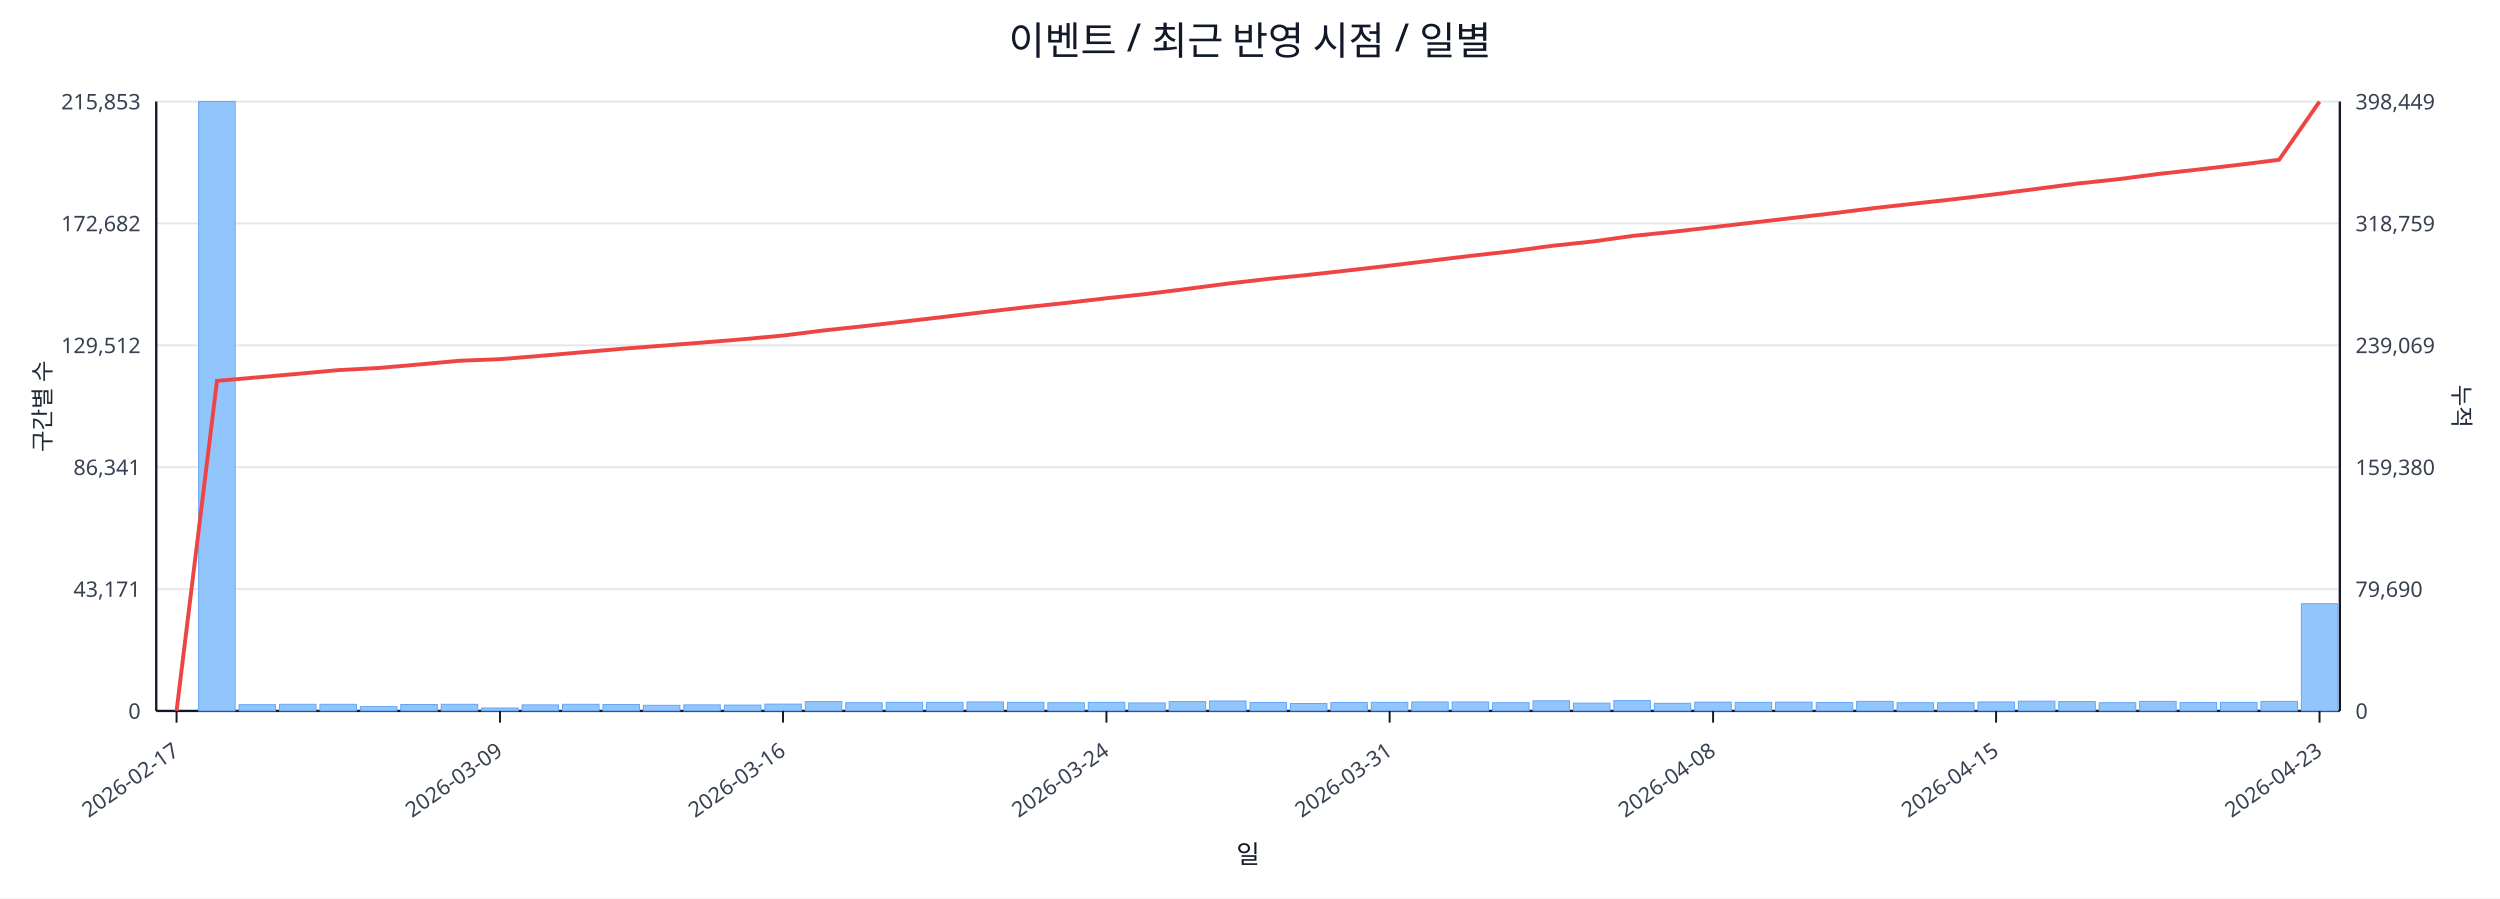
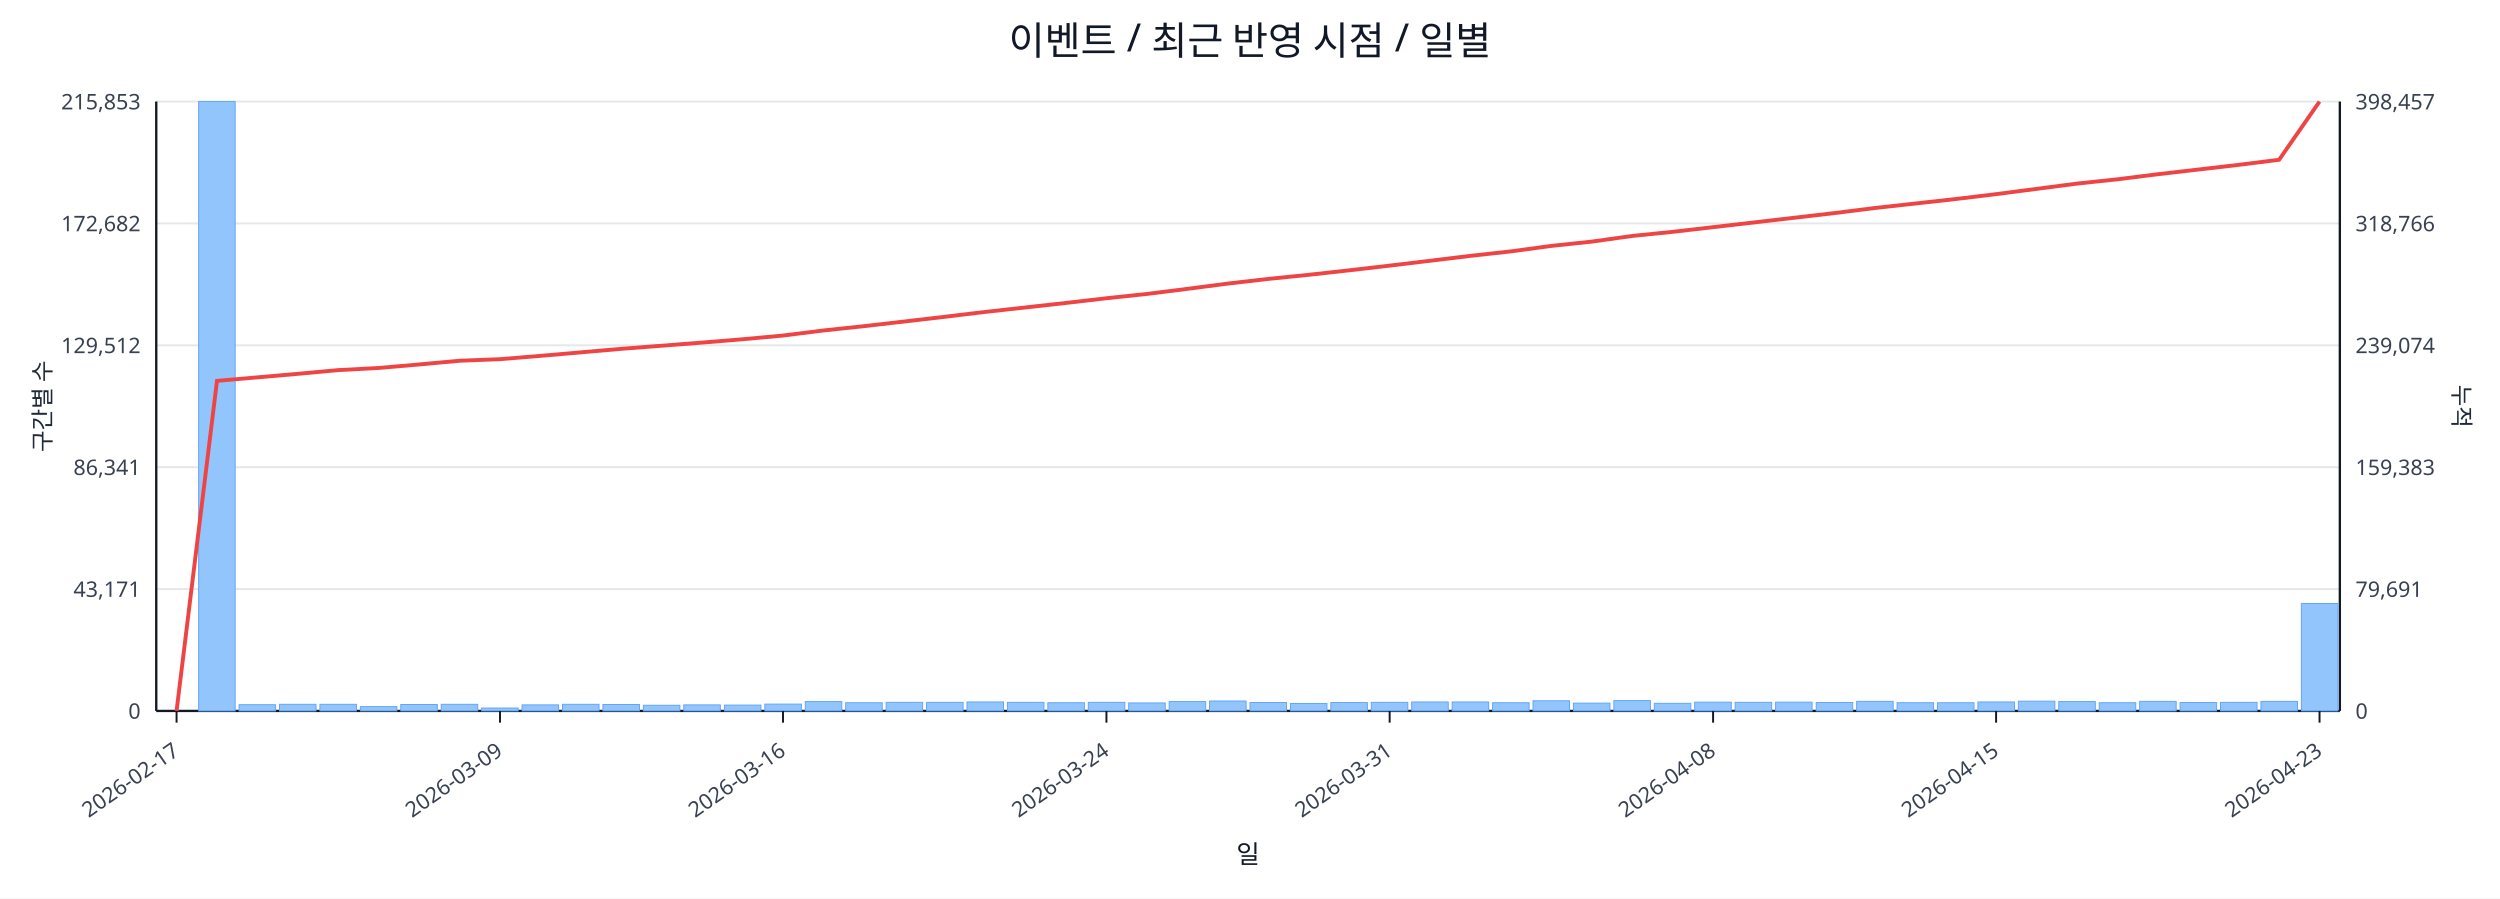
<svg xmlns="http://www.w3.org/2000/svg" width="1280" height="460" viewBox="0 0 1280 460">
  <rect x="0" y="0" width="100%" height="100%" fill="#ffffff" />
  <text x="640.0" y="28" font-size="20" text-anchor="middle" font-family="sans-serif" fill="#111827">이벤트 / 최근 반영 시점 / 일별</text>
  <line x1="80.0" y1="52.0" x2="1198.0" y2="52.0" stroke="#e5e7eb" stroke-width="1" />
  <text x="72.0" y="56.0" font-size="11" text-anchor="end" font-family="sans-serif" fill="#374151">215,853</text>
-   <text x="1206.0" y="56.0" font-size="11" text-anchor="start" font-family="sans-serif" fill="#374151">398,449</text>
+   <text x="1206.0" y="56.0" font-size="11" text-anchor="start" font-family="sans-serif" fill="#374151">398,457</text>
  <line x1="80.0" y1="114.4" x2="1198.0" y2="114.4" stroke="#e5e7eb" stroke-width="1" />
  <text x="72.0" y="118.4" font-size="11" text-anchor="end" font-family="sans-serif" fill="#374151">172,682</text>
-   <text x="1206.0" y="118.4" font-size="11" text-anchor="start" font-family="sans-serif" fill="#374151">318,759</text>
+   <text x="1206.0" y="118.4" font-size="11" text-anchor="start" font-family="sans-serif" fill="#374151">318,766</text>
  <line x1="80.0" y1="176.8" x2="1198.0" y2="176.8" stroke="#e5e7eb" stroke-width="1" />
  <text x="72.0" y="180.8" font-size="11" text-anchor="end" font-family="sans-serif" fill="#374151">129,512</text>
-   <text x="1206.0" y="180.8" font-size="11" text-anchor="start" font-family="sans-serif" fill="#374151">239,069</text>
+   <text x="1206.0" y="180.8" font-size="11" text-anchor="start" font-family="sans-serif" fill="#374151">239,074</text>
  <line x1="80.0" y1="239.2" x2="1198.0" y2="239.2" stroke="#e5e7eb" stroke-width="1" />
  <text x="72.0" y="243.2" font-size="11" text-anchor="end" font-family="sans-serif" fill="#374151">86,341</text>
-   <text x="1206.0" y="243.2" font-size="11" text-anchor="start" font-family="sans-serif" fill="#374151">159,380</text>
+   <text x="1206.0" y="243.2" font-size="11" text-anchor="start" font-family="sans-serif" fill="#374151">159,383</text>
  <line x1="80.0" y1="301.6" x2="1198.0" y2="301.6" stroke="#e5e7eb" stroke-width="1" />
  <text x="72.0" y="305.6" font-size="11" text-anchor="end" font-family="sans-serif" fill="#374151">43,171</text>
-   <text x="1206.0" y="305.6" font-size="11" text-anchor="start" font-family="sans-serif" fill="#374151">79,690</text>
+   <text x="1206.0" y="305.6" font-size="11" text-anchor="start" font-family="sans-serif" fill="#374151">79,691</text>
  <line x1="80.0" y1="364.0" x2="1198.0" y2="364.0" stroke="#e5e7eb" stroke-width="1" />
  <text x="72.0" y="368.0" font-size="11" text-anchor="end" font-family="sans-serif" fill="#374151">0</text>
  <text x="1206.0" y="368.0" font-size="11" text-anchor="start" font-family="sans-serif" fill="#374151">0</text>
  <line x1="80.0" y1="364.0" x2="1198.0" y2="364.0" stroke="#111827" stroke-width="1.2" />
  <line x1="80.0" y1="52.0" x2="80.0" y2="364.0" stroke="#111827" stroke-width="1.2" />
  <line x1="1198.0" y1="52.0" x2="1198.0" y2="364.0" stroke="#111827" stroke-width="1.2" />
  <rect x="81.0" y="364.0" width="18.7" height="0.0" fill="#93c5fd" stroke="#60a5fa" stroke-width="0.5" />
  <rect x="101.7" y="52.0" width="18.7" height="312.0" fill="#93c5fd" stroke="#60a5fa" stroke-width="0.5" />
  <rect x="122.4" y="360.8" width="18.7" height="3.2" fill="#93c5fd" stroke="#60a5fa" stroke-width="0.5" />
  <rect x="143.1" y="360.6" width="18.7" height="3.4" fill="#93c5fd" stroke="#60a5fa" stroke-width="0.5" />
  <rect x="163.8" y="360.6" width="18.7" height="3.4" fill="#93c5fd" stroke="#60a5fa" stroke-width="0.5" />
  <rect x="184.5" y="361.8" width="18.7" height="2.2" fill="#93c5fd" stroke="#60a5fa" stroke-width="0.5" />
  <rect x="205.2" y="360.7" width="18.7" height="3.3" fill="#93c5fd" stroke="#60a5fa" stroke-width="0.5" />
  <rect x="225.9" y="360.6" width="18.7" height="3.4" fill="#93c5fd" stroke="#60a5fa" stroke-width="0.5" />
  <rect x="246.6" y="362.5" width="18.7" height="1.5" fill="#93c5fd" stroke="#60a5fa" stroke-width="0.5" />
  <rect x="267.3" y="360.9" width="18.7" height="3.1" fill="#93c5fd" stroke="#60a5fa" stroke-width="0.5" />
  <rect x="288.0" y="360.6" width="18.7" height="3.4" fill="#93c5fd" stroke="#60a5fa" stroke-width="0.5" />
  <rect x="308.7" y="360.7" width="18.7" height="3.3" fill="#93c5fd" stroke="#60a5fa" stroke-width="0.5" />
  <rect x="329.4" y="361.1" width="18.7" height="2.9" fill="#93c5fd" stroke="#60a5fa" stroke-width="0.5" />
  <rect x="350.1" y="360.9" width="18.7" height="3.1" fill="#93c5fd" stroke="#60a5fa" stroke-width="0.5" />
  <rect x="370.9" y="361.0" width="18.7" height="3.0" fill="#93c5fd" stroke="#60a5fa" stroke-width="0.5" />
  <rect x="391.6" y="360.5" width="18.7" height="3.5" fill="#93c5fd" stroke="#60a5fa" stroke-width="0.5" />
  <rect x="412.3" y="359.2" width="18.7" height="4.8" fill="#93c5fd" stroke="#60a5fa" stroke-width="0.5" />
  <rect x="433.0" y="359.8" width="18.7" height="4.2" fill="#93c5fd" stroke="#60a5fa" stroke-width="0.5" />
  <rect x="453.7" y="359.6" width="18.7" height="4.4" fill="#93c5fd" stroke="#60a5fa" stroke-width="0.5" />
  <rect x="474.4" y="359.6" width="18.7" height="4.4" fill="#93c5fd" stroke="#60a5fa" stroke-width="0.5" />
  <rect x="495.1" y="359.4" width="18.7" height="4.6" fill="#93c5fd" stroke="#60a5fa" stroke-width="0.5" />
  <rect x="515.8" y="359.6" width="18.7" height="4.4" fill="#93c5fd" stroke="#60a5fa" stroke-width="0.5" />
  <rect x="536.5" y="359.8" width="18.7" height="4.2" fill="#93c5fd" stroke="#60a5fa" stroke-width="0.5" />
  <rect x="557.2" y="359.6" width="18.7" height="4.4" fill="#93c5fd" stroke="#60a5fa" stroke-width="0.5" />
  <rect x="577.9" y="359.9" width="18.7" height="4.1" fill="#93c5fd" stroke="#60a5fa" stroke-width="0.5" />
  <rect x="598.6" y="359.2" width="18.7" height="4.8" fill="#93c5fd" stroke="#60a5fa" stroke-width="0.5" />
  <rect x="619.3" y="358.9" width="18.7" height="5.1" fill="#93c5fd" stroke="#60a5fa" stroke-width="0.5" />
  <rect x="640.0" y="359.7" width="18.7" height="4.3" fill="#93c5fd" stroke="#60a5fa" stroke-width="0.5" />
  <rect x="660.7" y="360.2" width="18.7" height="3.8" fill="#93c5fd" stroke="#60a5fa" stroke-width="0.5" />
  <rect x="681.4" y="359.7" width="18.7" height="4.3" fill="#93c5fd" stroke="#60a5fa" stroke-width="0.5" />
  <rect x="702.1" y="359.6" width="18.7" height="4.4" fill="#93c5fd" stroke="#60a5fa" stroke-width="0.5" />
  <rect x="722.8" y="359.4" width="18.7" height="4.6" fill="#93c5fd" stroke="#60a5fa" stroke-width="0.5" />
  <rect x="743.5" y="359.4" width="18.7" height="4.6" fill="#93c5fd" stroke="#60a5fa" stroke-width="0.5" />
  <rect x="764.2" y="359.8" width="18.7" height="4.2" fill="#93c5fd" stroke="#60a5fa" stroke-width="0.5" />
  <rect x="784.9" y="358.8" width="18.7" height="5.2" fill="#93c5fd" stroke="#60a5fa" stroke-width="0.5" />
  <rect x="805.6" y="360.0" width="18.7" height="4.0" fill="#93c5fd" stroke="#60a5fa" stroke-width="0.5" />
  <rect x="826.3" y="358.7" width="18.7" height="5.3" fill="#93c5fd" stroke="#60a5fa" stroke-width="0.5" />
  <rect x="847.0" y="360.1" width="18.7" height="3.9" fill="#93c5fd" stroke="#60a5fa" stroke-width="0.5" />
  <rect x="867.7" y="359.5" width="18.7" height="4.5" fill="#93c5fd" stroke="#60a5fa" stroke-width="0.5" />
  <rect x="888.4" y="359.6" width="18.7" height="4.4" fill="#93c5fd" stroke="#60a5fa" stroke-width="0.5" />
  <rect x="909.1" y="359.5" width="18.7" height="4.5" fill="#93c5fd" stroke="#60a5fa" stroke-width="0.5" />
  <rect x="929.9" y="359.7" width="18.7" height="4.3" fill="#93c5fd" stroke="#60a5fa" stroke-width="0.5" />
  <rect x="950.6" y="359.1" width="18.7" height="4.9" fill="#93c5fd" stroke="#60a5fa" stroke-width="0.5" />
  <rect x="971.3" y="359.8" width="18.7" height="4.2" fill="#93c5fd" stroke="#60a5fa" stroke-width="0.5" />
  <rect x="992.0" y="359.8" width="18.7" height="4.2" fill="#93c5fd" stroke="#60a5fa" stroke-width="0.5" />
  <rect x="1012.7" y="359.4" width="18.7" height="4.6" fill="#93c5fd" stroke="#60a5fa" stroke-width="0.5" />
  <rect x="1033.4" y="359.0" width="18.7" height="5.0" fill="#93c5fd" stroke="#60a5fa" stroke-width="0.5" />
  <rect x="1054.1" y="359.2" width="18.7" height="4.8" fill="#93c5fd" stroke="#60a5fa" stroke-width="0.5" />
  <rect x="1074.8" y="359.8" width="18.7" height="4.2" fill="#93c5fd" stroke="#60a5fa" stroke-width="0.5" />
  <rect x="1095.5" y="359.1" width="18.7" height="4.9" fill="#93c5fd" stroke="#60a5fa" stroke-width="0.5" />
  <rect x="1116.2" y="359.7" width="18.7" height="4.3" fill="#93c5fd" stroke="#60a5fa" stroke-width="0.5" />
  <rect x="1136.9" y="359.6" width="18.7" height="4.4" fill="#93c5fd" stroke="#60a5fa" stroke-width="0.5" />
  <rect x="1157.6" y="359.1" width="18.7" height="4.9" fill="#93c5fd" stroke="#60a5fa" stroke-width="0.5" />
-   <rect x="1178.3" y="309.1" width="18.7" height="54.9" fill="#93c5fd" stroke="#60a5fa" stroke-width="0.5" />
-   <polyline fill="none" stroke="#ef4444" stroke-width="2" points="90.4,364.0 111.1,195.0 131.8,193.2 152.5,191.4 173.2,189.5 193.9,188.4 214.6,186.6 235.3,184.7 256.0,183.9 276.7,182.2 297.4,180.4 318.1,178.6 338.8,177.0 359.5,175.4 380.2,173.7 400.9,171.8 421.6,169.2 442.3,167.0 463.0,164.6 483.7,162.2 504.4,159.7 525.1,157.3 545.8,155.1 566.5,152.7 587.2,150.5 607.9,147.9 628.6,145.2 649.4,142.8 670.1,140.7 690.8,138.4 711.5,136.0 732.2,133.5 752.9,131.0 773.6,128.7 794.3,125.9 815.0,123.7 835.7,120.8 856.4,118.7 877.1,116.3 897.8,113.9 918.5,111.5 939.2,109.1 959.9,106.5 980.6,104.2 1001.3,101.9 1022.0,99.4 1042.7,96.7 1063.4,94.0 1084.1,91.8 1104.8,89.1 1125.5,86.8 1146.2,84.4 1166.9,81.8 1187.6,52.0" />
+   <rect x="1178.3" y="309.0" width="18.7" height="55.0" fill="#93c5fd" stroke="#60a5fa" stroke-width="0.5" />
+   <polyline fill="none" stroke="#ef4444" stroke-width="2" points="90.4,364.0 111.1,195.0 131.8,193.2 152.5,191.4 173.2,189.5 193.9,188.4 214.6,186.6 235.3,184.7 256.0,183.9 276.7,182.2 297.4,180.4 318.1,178.6 338.8,177.0 359.5,175.4 380.2,173.7 400.9,171.8 421.6,169.2 442.3,167.0 463.0,164.6 483.7,162.2 504.4,159.7 525.1,157.4 545.8,155.1 566.5,152.7 587.2,150.5 607.9,147.9 628.6,145.2 649.4,142.8 670.1,140.7 690.8,138.4 711.5,136.0 732.2,133.5 752.9,131.0 773.6,128.7 794.3,125.9 815.0,123.7 835.7,120.8 856.4,118.7 877.1,116.3 897.8,113.9 918.5,111.5 939.2,109.1 959.9,106.5 980.6,104.2 1001.3,101.9 1022.0,99.4 1042.7,96.7 1063.4,94.0 1084.1,91.8 1104.8,89.2 1125.5,86.8 1146.2,84.4 1166.9,81.8 1187.6,52.0" />
  <line x1="90.4" y1="364.0" x2="90.4" y2="370.0" stroke="#111827" stroke-width="1" />
  <text x="92.4" y="386.0" font-size="11" text-anchor="end" transform="rotate(-35 92.4 386.0)" font-family="sans-serif" fill="#374151">2026-02-17</text>
  <line x1="256.0" y1="364.0" x2="256.0" y2="370.0" stroke="#111827" stroke-width="1" />
  <text x="258.0" y="386.0" font-size="11" text-anchor="end" transform="rotate(-35 258.0 386.0)" font-family="sans-serif" fill="#374151">2026-03-09</text>
  <line x1="400.9" y1="364.0" x2="400.9" y2="370.0" stroke="#111827" stroke-width="1" />
  <text x="402.9" y="386.0" font-size="11" text-anchor="end" transform="rotate(-35 402.9 386.0)" font-family="sans-serif" fill="#374151">2026-03-16</text>
  <line x1="566.5" y1="364.0" x2="566.5" y2="370.0" stroke="#111827" stroke-width="1" />
  <text x="568.5" y="386.0" font-size="11" text-anchor="end" transform="rotate(-35 568.5 386.0)" font-family="sans-serif" fill="#374151">2026-03-24</text>
  <line x1="711.5" y1="364.0" x2="711.5" y2="370.0" stroke="#111827" stroke-width="1" />
  <text x="713.5" y="386.0" font-size="11" text-anchor="end" transform="rotate(-35 713.5 386.0)" font-family="sans-serif" fill="#374151">2026-03-31</text>
  <line x1="877.1" y1="364.0" x2="877.1" y2="370.0" stroke="#111827" stroke-width="1" />
  <text x="879.1" y="386.0" font-size="11" text-anchor="end" transform="rotate(-35 879.1 386.0)" font-family="sans-serif" fill="#374151">2026-04-08</text>
  <line x1="1022.0" y1="364.0" x2="1022.0" y2="370.0" stroke="#111827" stroke-width="1" />
  <text x="1024.0" y="386.0" font-size="11" text-anchor="end" transform="rotate(-35 1024.0 386.0)" font-family="sans-serif" fill="#374151">2026-04-15</text>
  <line x1="1187.6" y1="364.0" x2="1187.6" y2="370.0" stroke="#111827" stroke-width="1" />
  <text x="1189.6" y="386.0" font-size="11" text-anchor="end" transform="rotate(-35 1189.6 386.0)" font-family="sans-serif" fill="#374151">2026-04-23</text>
  <text x="26" y="208.0" font-size="12" transform="rotate(-90 26 208.0)" text-anchor="middle" font-family="sans-serif" fill="#1f2937">구간별 수</text>
  <text x="1256.0" y="208.0" font-size="12" transform="rotate(90 1256.0 208.0)" text-anchor="middle" font-family="sans-serif" fill="#1f2937">누적</text>
  <text x="639.0" y="442.0" font-size="13" text-anchor="middle" font-family="sans-serif" fill="#111827">일</text>
</svg>
